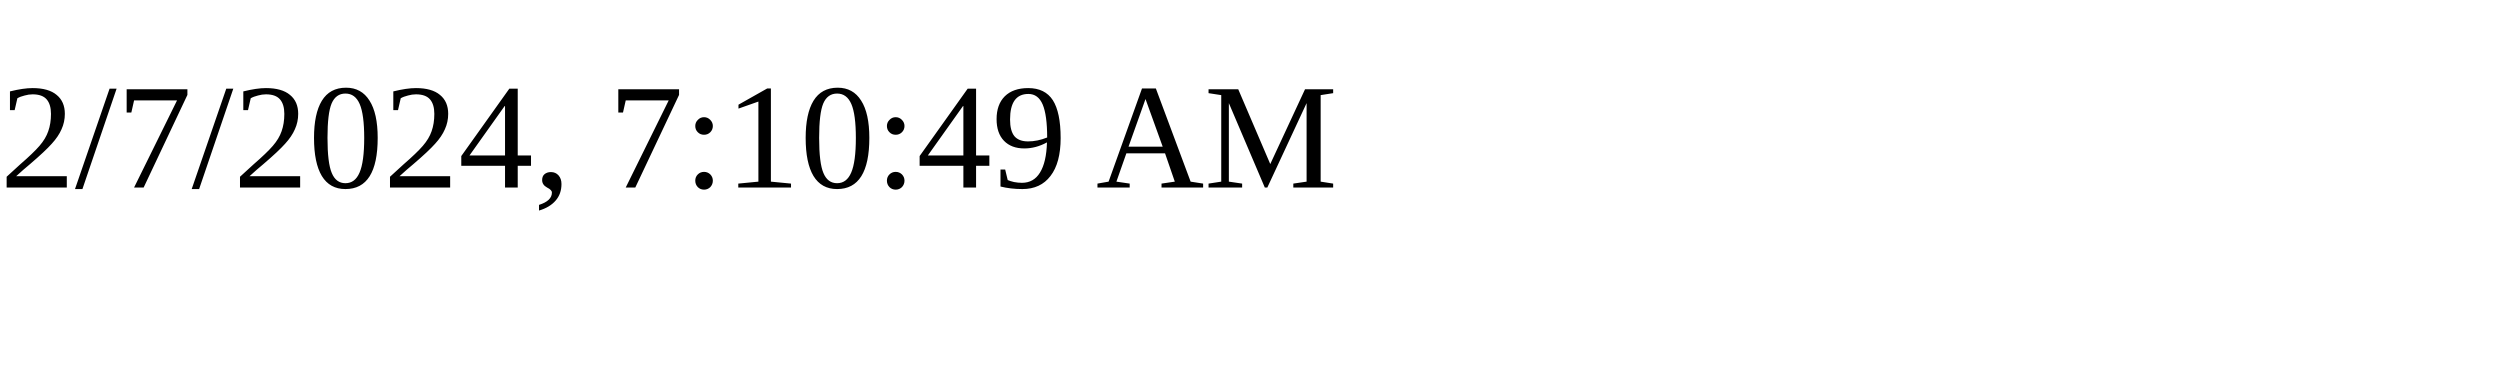
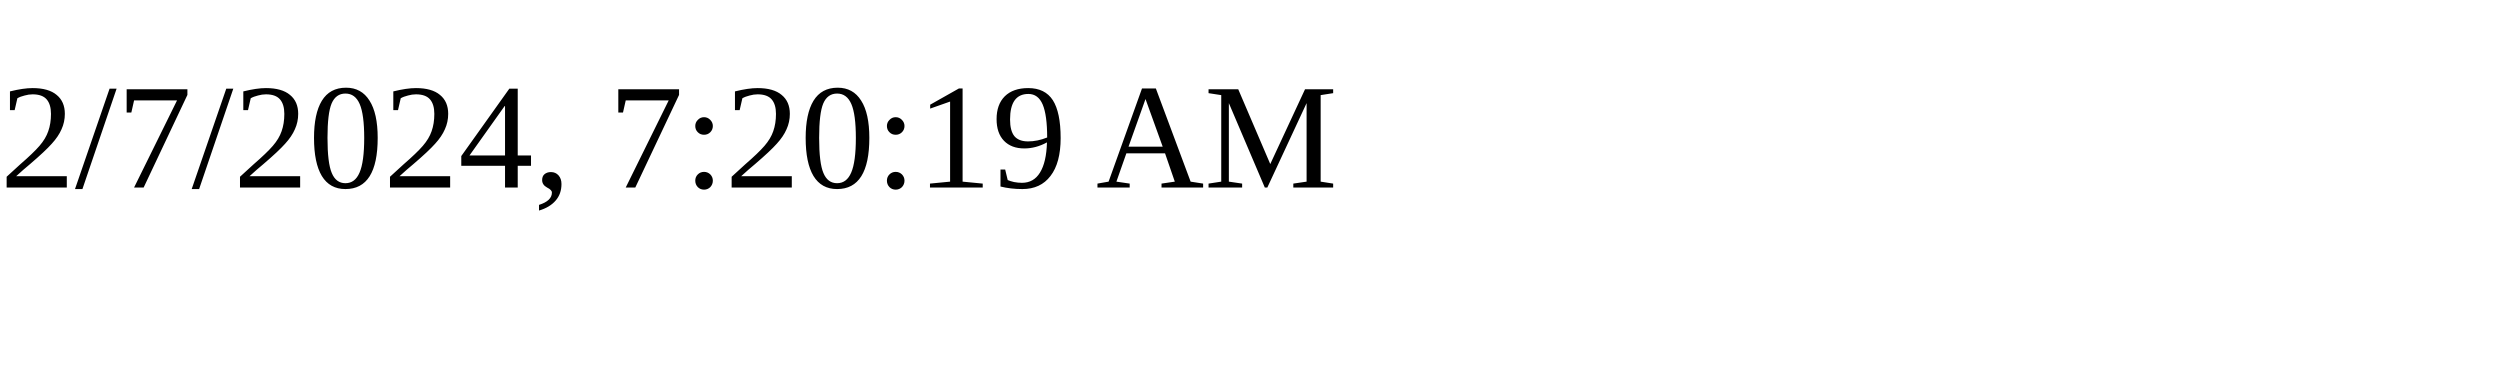
<svg xmlns="http://www.w3.org/2000/svg" height="30" width="200">
-   <text x="0" y="15">2/7/2024, 7:10:49 AM</text>
+   <text x="0" y="15">2/7/2024, 7:20:19 AM</text>
</svg>
